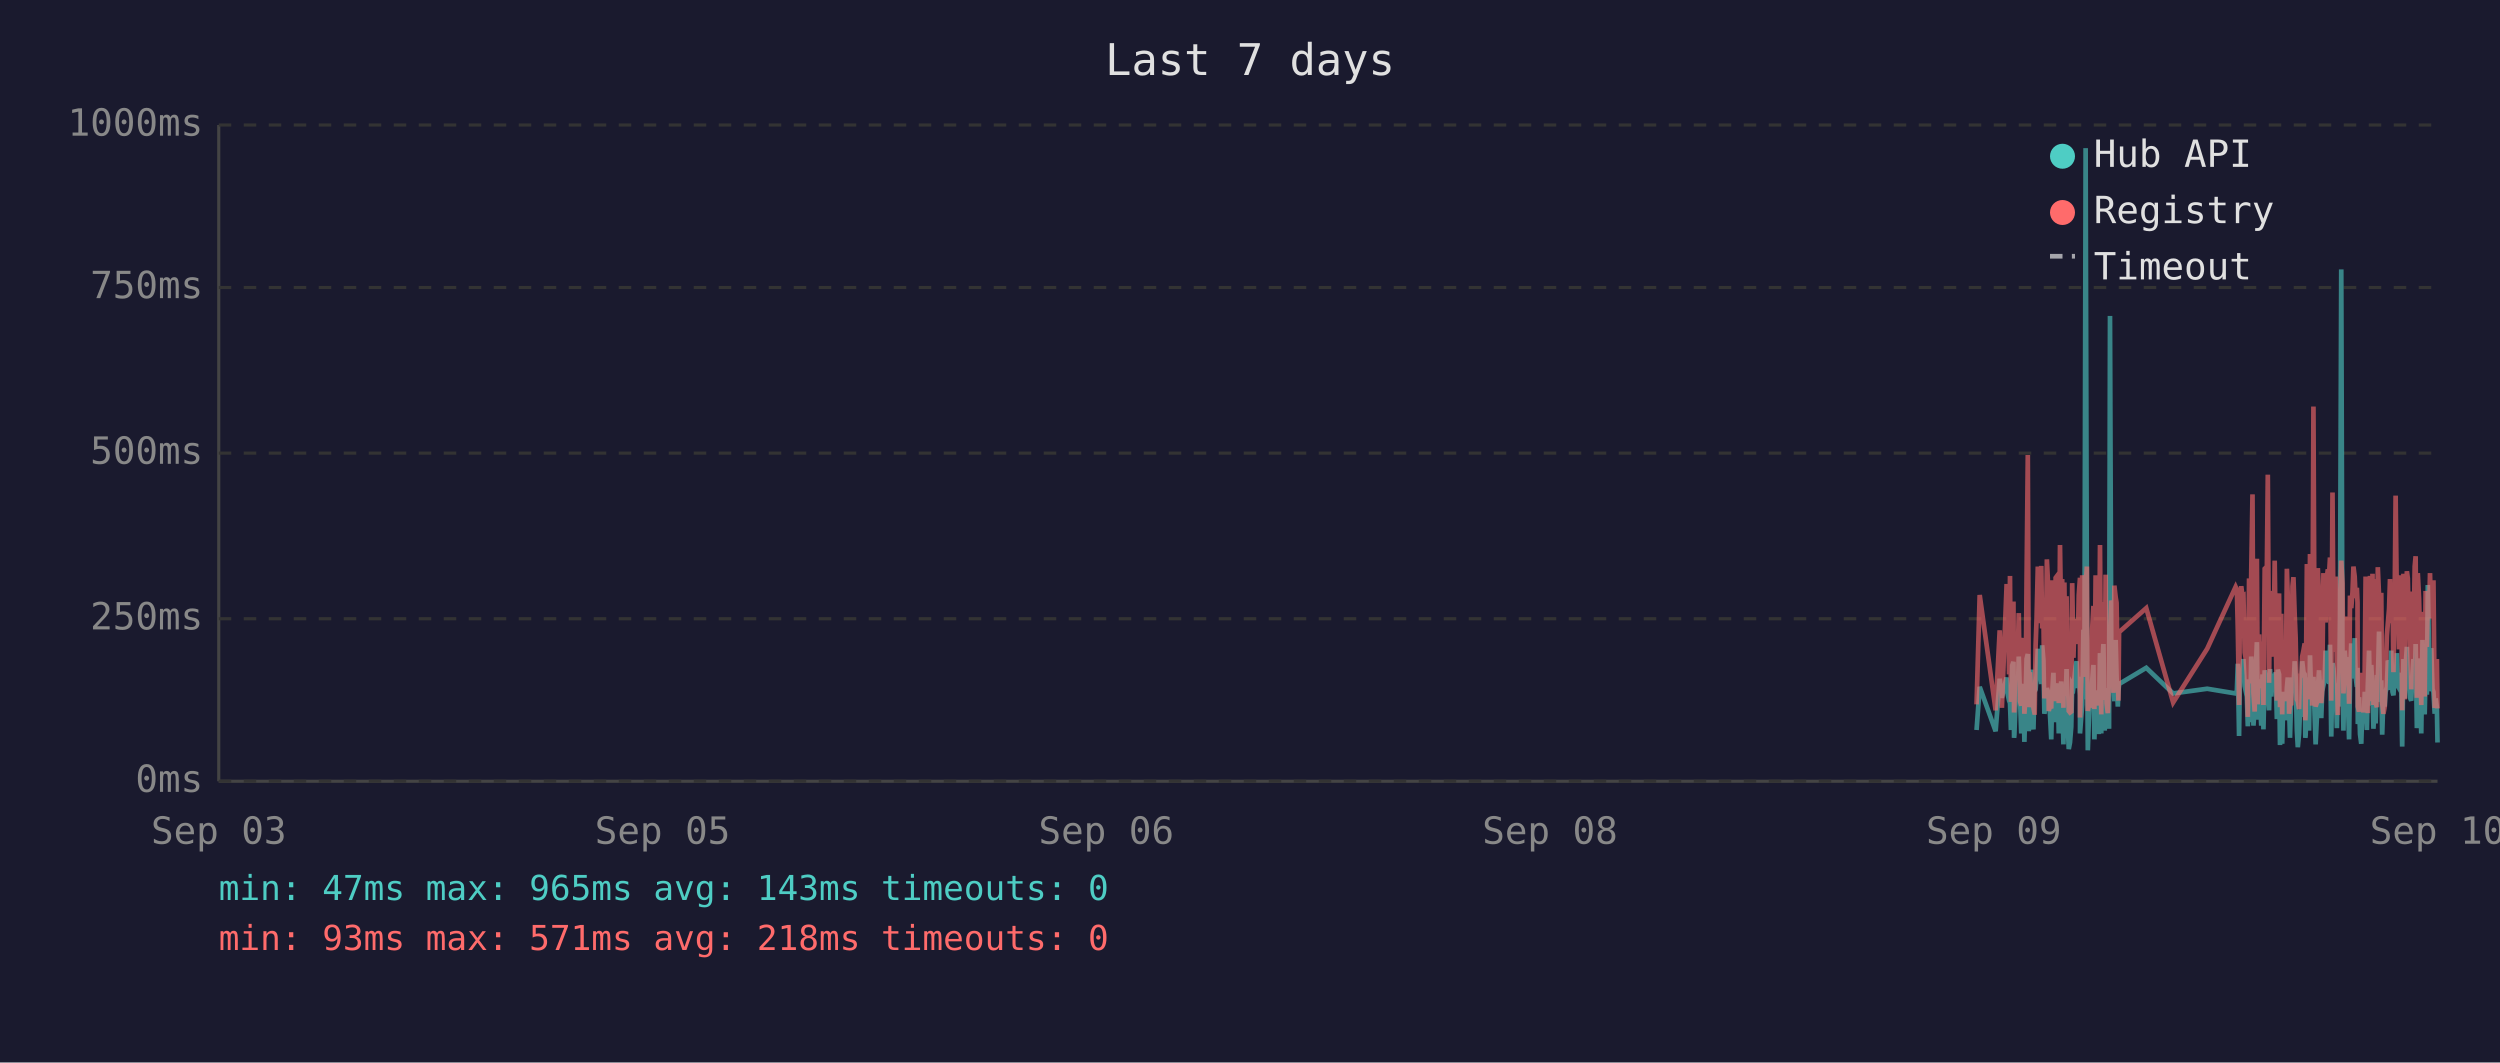
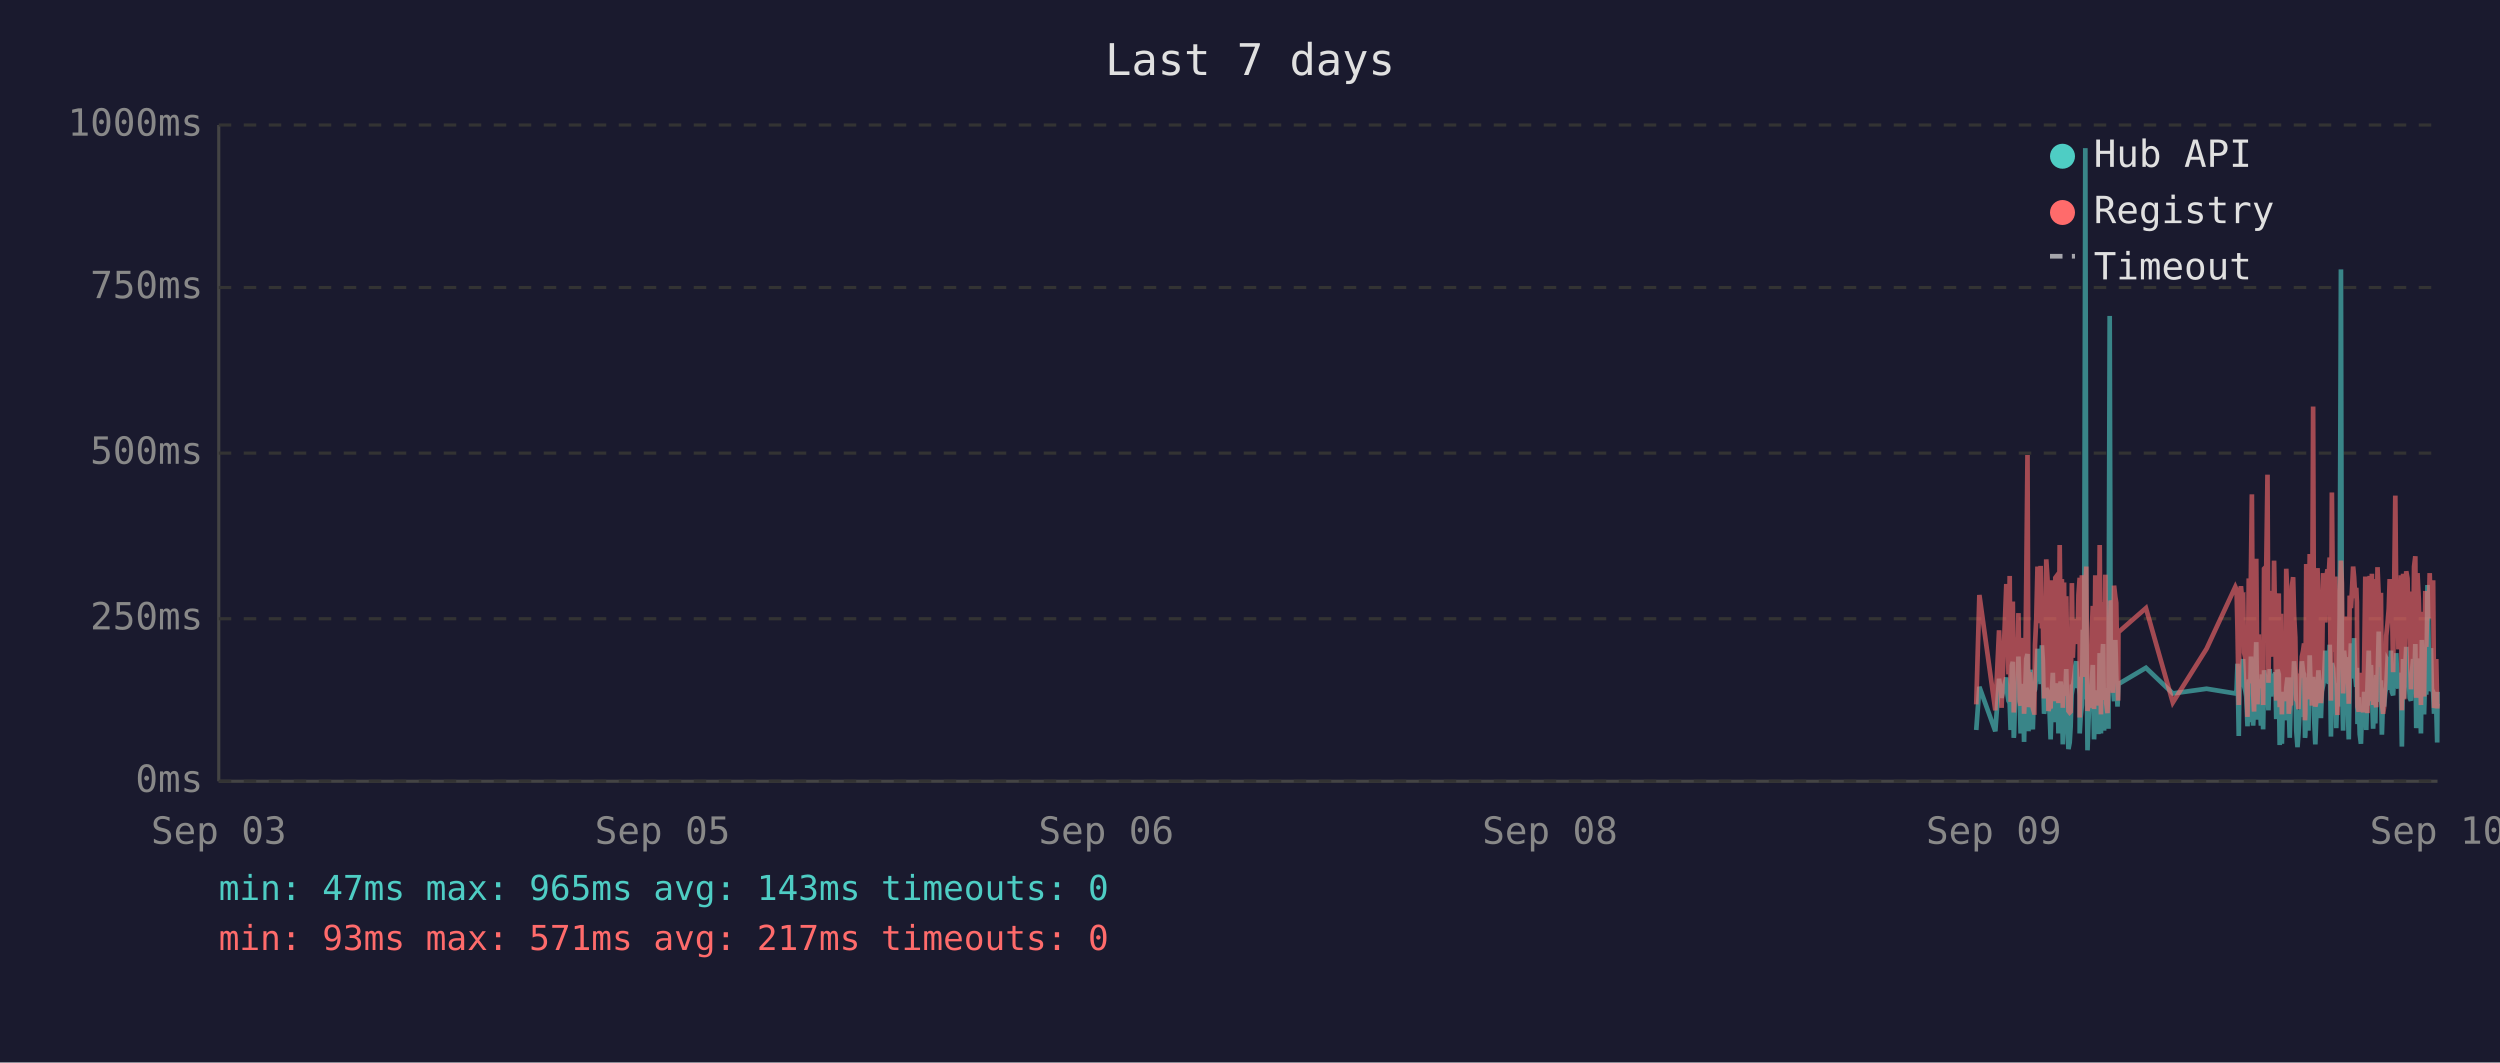
<svg xmlns="http://www.w3.org/2000/svg" viewBox="0 0 800 340" font-family="monospace" font-size="12">
  <rect width="800" height="340" fill="#1a1a2e" />
  <text x="400" y="24" fill="#e0e0e0" font-size="14" text-anchor="middle">Last 7 days</text>
  <line x1="70" y1="40" x2="70" y2="250" stroke="#444" stroke-width="1" />
  <line x1="70" y1="250" x2="780" y2="250" stroke="#444" stroke-width="1" />
  <line x1="70" y1="250" x2="780" y2="250" stroke="#333" stroke-width="1" stroke-dasharray="4" />
  <text x="65" y="250" fill="#888" text-anchor="end" dominant-baseline="middle">0ms</text>
  <line x1="70" y1="198" x2="780" y2="198" stroke="#333" stroke-width="1" stroke-dasharray="4" />
  <text x="65" y="198" fill="#888" text-anchor="end" dominant-baseline="middle">250ms</text>
  <line x1="70" y1="145" x2="780" y2="145" stroke="#333" stroke-width="1" stroke-dasharray="4" />
  <text x="65" y="145" fill="#888" text-anchor="end" dominant-baseline="middle">500ms</text>
  <line x1="70" y1="92" x2="780" y2="92" stroke="#333" stroke-width="1" stroke-dasharray="4" />
  <text x="65" y="92" fill="#888" text-anchor="end" dominant-baseline="middle">750ms</text>
  <line x1="70" y1="40" x2="780" y2="40" stroke="#333" stroke-width="1" stroke-dasharray="4" />
  <text x="65" y="40" fill="#888" text-anchor="end" dominant-baseline="middle">1000ms</text>
  <text x="70" y="270" fill="#888" text-anchor="middle">Sep 03</text>
  <text x="212" y="270" fill="#888" text-anchor="middle">Sep 05</text>
  <text x="354" y="270" fill="#888" text-anchor="middle">Sep 06</text>
  <text x="496" y="270" fill="#888" text-anchor="middle">Sep 08</text>
  <text x="638" y="270" fill="#888" text-anchor="middle">Sep 09</text>
  <text x="780" y="270" fill="#888" text-anchor="middle">Sep 10</text>
-   <polyline points="632.5,233.6 633.5,219.8 638.6,234.0 639.9,217.2 640.6,223.3 642.1,216.8 642.5,222.3 642.9,224.2 643.2,225.0 643.5,233.6 643.9,213.0 644.3,211.8 644.5,236.1 644.6,235.1 645.0,223.8 645.3,221.2 645.7,222.3 646.0,210.1 646.4,223.3 646.8,234.7 647.1,220.6 647.5,218.9 647.8,237.4 648.2,223.1 648.5,210.9 648.9,209.3 649.2,234.0 649.6,217.0 650.0,214.3 650.3,230.9 650.7,233.4 651.0,220.6 651.1,221.2 651.4,220.6 651.7,215.8 652.1,207.6 652.4,216.6 652.8,213.9 653.2,218.9 653.5,206.5 653.9,211.4 654.2,228.4 654.6,226.1 655.0,220.2 655.3,221.2 655.6,221.9 656.0,228.8 656.4,236.6 656.7,221.9 657.1,215.3 657.4,231.1 657.8,221.9 658.1,221.2 658.5,218.7 658.8,234.7 659.2,221.2 659.6,218.1 659.9,223.1 660.3,238.2 660.6,220.8 661.0,224.8 661.3,214.1 661.7,232.6 662.0,239.7 662.4,237.6 662.8,232.6 663.1,219.1 663.5,219.8 663.8,217.2 664.2,213.2 664.5,211.6 664.9,220.2 665.2,216.6 665.6,222.5 665.6,234.7 666.0,229.4 666.3,225.6 666.7,201.5 667.0,223.8 667.4,47.4 667.8,196.0 668.1,240.1 668.4,231.1 668.8,221.0 669.2,225.0 669.5,217.9 669.9,212.8 670.2,236.6 670.6,222.7 670.9,222.9 671.3,221.0 671.6,234.9 672.0,209.0 672.4,234.7 672.7,213.5 673.1,206.1 673.5,233.8 673.8,220.2 674.1,230.7 674.5,223.8 674.9,233.2 675.2,101.1 675.6,207.2 675.9,217.9 676.3,218.9 676.6,224.4 677.0,204.8 677.3,216.6 677.7,226.1 677.9,221.2 678.1,218.9 686.8,213.7 695.4,221.9 706.3,220.4 715.4,221.9 715.8,221.0 716.1,212.4 716.5,235.5 716.8,214.1 717.2,215.3 717.6,214.3 717.9,210.9 718.3,219.5 718.6,221.0 719.0,222.9 719.3,232.4 719.7,217.4 720.0,231.1 720.4,210.1 720.8,216.0 721.1,232.2 721.5,226.1 721.8,216.2 722.2,205.5 722.5,230.3 722.9,217.4 723.2,224.4 723.6,232.2 724.0,215.8 724.3,233.4 724.7,214.5 725.4,219.3 725.7,221.9 726.1,227.3 726.4,214.1 726.8,222.9 727.1,215.6 727.5,218.3 727.9,220.0 728.2,215.1 728.6,230.1 728.9,214.3 729.3,215.8 729.6,238.4 730.0,223.8 730.3,238.0 730.7,222.1 731.1,222.1 731.4,230.5 731.8,220.2 732.1,216.8 732.5,225.6 732.8,236.1 733.2,221.9 733.6,216.8 733.9,220.6 734.3,211.6 734.6,216.6 735.0,233.8 735.3,239.1 735.7,234.9 736.0,227.3 736.4,229.4 736.7,211.6 737.1,215.1 737.5,215.8 737.7,236.1 737.8,235.3 738.2,221.7 738.5,216.8 738.9,233.8 739.2,209.7 739.6,223.8 739.9,222.7 740.3,216.6 740.7,229.4 741.0,238.2 741.4,229.6 741.7,220.4 742.1,214.5 742.4,220.4 742.8,229.8 743.1,221.2 743.5,219.3 743.9,217.4 744.2,208.2 744.6,218.5 744.9,208.2 745.3,218.9 745.6,206.3 746.0,235.7 746.4,212.2 746.7,213.9 747.1,219.8 747.4,218.7 747.8,233.0 748.1,219.3 748.5,226.1 748.8,197.1 749.2,86.2 749.6,216.0 749.9,233.8 750.3,208.2 750.6,213.0 751.0,210.3 751.3,223.3 751.7,236.6 752.0,217.9 752.4,205.9 752.8,216.4 753.1,216.4 753.5,204.2 753.8,216.4 754.2,219.8 754.4,213.7 754.5,231.7 754.9,223.1 755.2,234.9 755.6,238.0 755.9,228.2 756.3,231.5 756.7,222.1 757.0,222.1 757.4,233.6 757.7,219.5 758.1,208.2 758.4,225.8 758.8,212.8 759.2,221.0 759.5,233.2 759.9,224.4 760.2,231.5 760.6,216.0 760.9,218.9 761.3,202.1 761.6,224.6 762.0,217.7 762.3,235.1 762.7,222.9 763.1,226.1 763.4,221.4 763.8,219.8 764.1,211.4 764.5,212.2 764.8,220.8 765.2,208.2 765.6,221.4 765.9,222.5 766.3,214.9 766.6,220.2 767.0,209.0 767.3,219.5 767.7,220.2 768.0,215.3 768.4,218.7 768.6,233.4 768.7,238.9 769.1,210.9 769.5,223.5 769.8,213.2 770.2,207.0 770.5,219.5 770.9,216.4 771.2,223.3 771.6,224.2 772.0,215.3 772.3,210.9 772.7,221.0 773.0,206.1 773.4,233.0 773.7,220.4 774.1,210.7 774.4,220.2 774.8,234.7 775.2,204.8 775.5,219.1 775.9,228.6 776.2,214.3 776.6,222.3 776.9,187.2 777.3,208.6 777.6,221.2 778.0,207.4 778.4,220.6 778.7,221.4 779.1,228.4 779.4,223.5 779.8,226.5 780.0,237.6" fill="none" stroke="#4ecdc4" stroke-width="1.5" opacity="0.6" />
-   <polyline points="632.5,225.4 633.5,190.4 638.6,227.3 639.9,201.7 640.6,226.5 642.1,187.6 642.5,187.6 642.9,215.8 643.2,184.3 643.5,224.6 643.9,206.3 644.3,192.5 644.5,228.0 644.6,225.8 645.0,209.0 645.3,204.0 645.7,209.0 646.0,196.2 646.4,224.4 646.8,225.8 647.1,206.1 647.5,204.2 647.8,228.4 648.2,222.3 648.5,186.0 648.9,145.6 649.2,226.3 649.6,215.1 650.0,226.3 650.3,224.2 650.7,226.5 651.0,228.0 651.1,228.0 651.4,206.5 651.7,198.1 652.1,181.3 652.4,193.1 652.8,199.4 653.2,181.1 653.5,201.1 653.9,196.7 654.2,223.5 654.6,214.9 655.0,179.0 655.3,185.3 655.6,227.5 656.0,225.8 656.4,226.7 656.7,185.7 657.1,209.5 657.4,224.4 657.8,184.9 658.1,184.5 658.5,206.3 658.8,225.0 659.2,174.4 659.6,200.7 659.9,185.3 660.3,226.5 660.6,186.4 661.0,222.7 661.3,190.8 661.7,216.6 662.0,227.5 662.4,228.0 662.8,227.7 663.1,186.6 663.5,210.5 663.8,200.2 664.2,200.4 664.5,198.1 664.9,206.1 665.2,190.4 665.6,184.9 665.6,229.6 666.0,217.7 666.3,184.1 666.7,188.3 667.0,216.6 667.4,187.8 667.8,181.3 668.1,227.5 668.4,225.6 668.8,207.4 669.2,226.5 669.5,201.3 669.9,193.9 670.2,226.9 670.6,184.1 670.9,209.0 671.3,185.5 671.6,225.8 672.0,174.4 672.4,228.6 672.7,192.7 673.1,197.5 673.5,224.0 673.8,183.9 674.1,225.0 674.5,228.2 674.9,216.0 675.2,209.9 675.6,192.2 675.9,193.3 676.3,221.7 676.6,187.4 677.0,191.0 677.3,192.9 677.7,217.2 677.9,224.2 678.1,202.3 686.8,194.6 695.4,224.8 706.3,207.6 715.4,187.8 715.8,188.7 716.1,201.7 716.5,225.6 716.8,191.0 717.2,187.6 717.6,190.8 717.9,190.6 718.3,208.8 718.6,210.5 719.0,216.0 719.3,229.4 719.7,185.1 720.0,218.7 720.4,182.8 720.8,158.2 721.1,221.7 721.5,227.7 721.8,191.8 722.2,178.8 722.5,225.4 722.9,203.0 723.2,219.5 723.6,219.3 724.0,205.3 724.3,225.6 724.7,182.0 725.4,181.3 725.7,151.9 726.1,218.5 726.4,189.1 726.8,208.0 727.1,207.4 727.5,210.1 727.9,179.4 728.2,202.1 728.6,224.2 728.9,194.3 729.3,189.9 729.6,226.3 730.0,196.4 730.3,228.6 730.7,206.5 731.1,217.4 731.4,224.4 731.8,182.0 732.1,191.4 732.5,228.4 732.8,225.4 733.2,225.2 733.6,187.6 733.9,184.7 734.3,196.7 734.6,204.0 735.0,223.8 735.3,224.4 735.7,226.9 736.0,215.6 736.4,216.8 736.7,210.1 737.1,208.2 737.5,205.9 737.7,230.5 737.8,228.4 738.2,180.5 738.5,186.4 738.9,223.8 739.2,177.3 739.6,184.7 739.9,225.8 740.3,130.1 740.7,217.2 741.0,226.1 741.4,224.8 741.7,181.8 742.1,190.8 742.4,201.7 742.8,225.0 743.1,221.0 743.5,183.4 743.9,192.7 744.2,199.2 744.6,184.9 744.9,182.2 745.3,183.9 745.6,178.4 746.0,224.2 746.4,157.6 746.7,197.7 747.1,208.6 747.4,184.5 747.8,214.1 748.1,228.8 748.5,206.5 748.8,194.6 749.2,179.4 749.6,186.6 749.9,221.9 750.3,214.1 750.6,203.6 751.0,197.3 751.3,208.8 751.7,225.2 752.0,190.6 752.4,194.6 752.8,189.5 753.1,181.3 753.5,184.5 753.8,191.4 754.2,188.1 754.4,192.7 754.5,226.1 754.9,227.7 755.2,225.0 755.6,223.5 755.9,215.3 756.3,228.0 756.7,215.1 757.0,184.5 757.4,215.3 757.7,228.2 758.1,197.3 758.4,184.3 758.8,224.4 759.2,183.6 759.5,225.6 759.9,185.3 760.2,224.8 760.6,226.3 760.9,181.5 761.3,190.8 761.6,213.5 762.0,189.7 762.3,225.0 762.7,228.4 763.1,226.3 763.4,217.7 763.8,203.4 764.1,199.6 764.5,194.8 764.8,185.3 765.2,199.4 765.6,188.9 765.9,215.1 766.3,190.6 766.6,158.6 767.0,192.7 767.3,187.8 767.7,207.8 768.0,195.0 768.4,184.1 768.6,216.0 768.7,227.3 769.1,183.6 769.5,223.8 769.8,194.3 770.2,182.8 770.5,185.1 770.9,202.3 771.2,204.4 771.6,220.6 772.0,189.3 772.3,207.8 772.7,181.3 773.0,178.0 773.4,223.3 773.7,183.4 774.1,191.6 774.4,204.0 774.8,225.6 775.2,195.8 775.5,210.1 775.9,222.9 776.2,189.1 776.6,207.0 776.9,191.2 777.3,197.5 777.6,183.4 778.0,197.9 778.4,193.5 778.7,185.7 779.1,226.5 779.4,225.4 779.8,210.9 780.0,226.7" fill="none" stroke="#ff6b6b" stroke-width="1.5" opacity="0.6" />
+   <polyline points="632.4,233.6 633.4,219.8 638.5,234.0 639.7,217.2 640.5,223.3 642.0,216.8 642.4,222.3 642.7,224.2 643.1,225.0 643.4,233.6 643.8,213.0 644.1,211.8 644.4,236.1 644.5,235.1 644.8,223.8 645.2,221.2 645.6,222.3 645.9,210.1 646.3,223.3 646.6,234.7 647.0,220.6 647.3,218.9 647.7,237.4 648.0,223.1 648.4,210.9 648.8,209.3 649.1,234.0 649.5,217.0 649.8,214.3 650.2,230.9 650.5,233.4 650.9,220.6 651.0,221.2 651.2,220.6 651.6,215.8 652.0,207.6 652.3,216.6 652.7,213.9 653.0,218.9 653.4,206.5 653.7,211.4 654.1,228.4 654.5,226.1 654.8,220.2 655.2,221.2 655.5,221.9 655.9,228.8 656.2,236.6 656.6,221.9 656.9,215.3 657.3,231.1 657.7,221.9 658.0,221.2 658.4,218.7 658.7,234.7 659.1,221.2 659.4,218.1 659.8,223.1 660.1,238.2 660.5,220.8 660.8,224.8 661.2,214.1 661.6,232.6 661.9,239.7 662.3,237.6 662.6,232.6 663.0,219.1 663.3,219.8 663.7,217.2 664.1,213.2 664.4,211.6 664.8,220.2 665.1,216.6 665.5,222.5 665.5,234.7 665.8,229.4 666.2,225.6 666.5,201.5 666.9,223.8 667.3,47.4 667.6,196.0 668.0,240.1 668.3,231.1 668.7,221.0 669.0,225.0 669.4,217.9 669.7,212.8 670.1,236.6 670.5,222.7 670.8,222.9 671.2,221.0 671.5,234.9 671.9,209.0 672.3,234.7 672.6,213.5 673.0,206.1 673.3,233.8 673.7,220.2 674.0,230.7 674.4,223.8 674.7,233.2 675.1,101.1 675.4,207.2 675.8,217.9 676.1,218.9 676.5,224.4 676.9,204.8 677.2,216.6 677.6,226.1 677.8,221.2 677.9,218.9 686.7,213.7 695.3,221.9 706.1,220.4 715.3,221.9 715.7,221.0 716.0,212.4 716.4,235.5 716.7,214.1 717.1,215.3 717.4,214.3 717.8,210.9 718.1,219.5 718.5,221.0 718.8,222.9 719.2,232.4 719.6,217.4 719.9,231.1 720.3,210.1 720.6,216.0 721.0,232.2 721.3,226.1 721.7,216.2 722.0,205.5 722.4,230.3 722.8,217.4 723.1,224.4 723.5,232.2 723.8,215.8 724.2,233.4 724.5,214.5 725.2,219.3 725.6,221.9 725.9,227.3 726.3,214.1 726.7,222.9 727.0,215.6 727.4,218.3 727.7,220.0 728.1,215.1 728.4,230.1 728.8,214.3 729.2,215.8 729.5,238.4 729.9,223.8 730.2,238.0 730.6,222.1 730.9,222.1 731.3,230.5 731.6,220.2 732.0,216.8 732.4,225.6 732.7,236.1 733.1,221.9 733.4,216.8 733.8,220.6 734.1,211.6 734.5,216.6 734.8,233.8 735.2,239.1 735.5,234.9 735.9,227.3 736.3,229.4 736.6,211.6 737.0,215.1 737.3,215.8 737.6,236.1 737.7,235.3 738.0,221.7 738.4,216.8 738.7,233.8 739.1,209.7 739.5,223.8 739.8,222.7 740.2,216.6 740.5,229.4 740.9,238.2 741.2,229.6 741.6,220.4 741.9,214.5 742.3,220.4 742.7,229.8 743.0,221.2 743.4,219.3 743.7,217.4 744.1,208.2 744.4,218.5 744.8,208.2 745.2,218.9 745.5,206.3 745.9,235.7 746.2,212.2 746.6,213.9 746.9,219.8 747.3,218.7 747.6,233.0 748.0,219.3 748.3,226.1 748.7,197.1 749.1,86.2 749.4,216.0 749.8,233.8 750.1,208.2 750.5,213.0 750.8,210.3 751.2,223.3 751.6,236.6 751.9,217.9 752.3,205.9 752.6,216.4 753.0,216.4 753.3,204.2 753.7,216.4 754.0,219.8 754.2,213.7 754.4,231.7 754.8,223.1 755.1,234.9 755.5,238.0 755.8,228.2 756.2,231.5 756.5,222.1 756.9,222.1 757.2,233.6 757.6,219.5 758.0,208.2 758.3,225.8 758.7,212.8 759.0,221.0 759.4,233.2 759.7,224.4 760.1,231.5 760.4,216.0 760.8,218.9 761.2,202.1 761.5,224.6 761.9,217.7 762.2,235.1 762.6,222.9 762.9,226.1 763.3,221.4 763.6,219.8 764.0,211.4 764.4,212.2 764.7,220.8 765.1,208.2 765.4,221.4 765.8,222.5 766.1,214.9 766.5,220.2 766.8,209.0 767.2,219.5 767.5,220.2 767.9,215.3 768.3,218.7 768.5,233.4 768.6,238.9 769.0,210.9 769.3,223.5 769.7,213.2 770.0,207.0 770.4,219.5 770.8,216.4 771.1,223.3 771.5,224.2 771.8,215.3 772.2,210.9 772.5,221.0 772.9,206.1 773.2,233.0 773.6,220.4 774.0,210.7 774.3,220.2 774.7,234.7 775.0,204.8 775.4,219.1 775.7,228.6 776.1,214.3 776.4,222.3 776.8,187.2 777.2,208.6 777.5,221.2 777.9,207.4 778.2,220.6 778.6,221.4 778.9,228.4 779.3,223.5 779.6,226.5 779.9,237.6 780.0,221.4" fill="none" stroke="#4ecdc4" stroke-width="1.5" opacity="0.6" />
+   <polyline points="632.4,225.4 633.4,190.4 638.5,227.3 639.7,201.7 640.5,226.5 642.0,187.6 642.4,187.6 642.7,215.8 643.1,184.3 643.4,224.6 643.8,206.3 644.1,192.5 644.4,228.0 644.5,225.8 644.8,209.0 645.2,204.0 645.6,209.0 645.9,196.2 646.3,224.4 646.6,225.8 647.0,206.1 647.3,204.2 647.7,228.4 648.0,222.3 648.4,186.0 648.8,145.6 649.1,226.3 649.5,215.1 649.8,226.3 650.2,224.2 650.5,226.5 650.9,228.0 651.0,228.0 651.2,206.5 651.6,198.1 652.0,181.3 652.3,193.1 652.7,199.4 653.0,181.1 653.4,201.1 653.7,196.7 654.1,223.5 654.5,214.9 654.8,179.0 655.2,185.3 655.5,227.5 655.9,225.8 656.2,226.7 656.6,185.7 656.9,209.5 657.3,224.4 657.7,184.9 658.0,184.5 658.4,206.3 658.7,225.0 659.1,174.4 659.4,200.7 659.8,185.3 660.1,226.5 660.5,186.4 660.8,222.7 661.2,190.8 661.6,216.6 661.9,227.5 662.3,228.0 662.6,227.7 663.0,186.6 663.3,210.5 663.7,200.2 664.1,200.4 664.4,198.1 664.8,206.1 665.1,190.4 665.5,184.9 665.5,229.6 665.8,217.7 666.2,184.1 666.5,188.3 666.9,216.6 667.3,187.8 667.6,181.3 668.0,227.5 668.3,225.6 668.7,207.4 669.0,226.5 669.4,201.3 669.7,193.9 670.1,226.9 670.5,184.1 670.8,209.0 671.2,185.5 671.5,225.8 671.9,174.4 672.3,228.6 672.6,192.7 673.0,197.5 673.3,224.0 673.7,183.9 674.0,225.0 674.4,228.2 674.7,216.0 675.1,209.9 675.4,192.2 675.8,193.3 676.1,221.7 676.5,187.4 676.9,191.0 677.2,192.9 677.6,217.2 677.8,224.2 677.9,202.3 686.7,194.6 695.3,224.8 706.1,207.6 715.3,187.8 715.7,188.7 716.0,201.7 716.4,225.6 716.7,191.0 717.1,187.6 717.4,190.8 717.8,190.6 718.1,208.8 718.5,210.5 718.8,216.0 719.2,229.4 719.6,185.1 719.9,218.7 720.3,182.8 720.6,158.2 721.0,221.7 721.3,227.7 721.7,191.8 722.0,178.8 722.4,225.4 722.8,203.0 723.1,219.5 723.5,219.3 723.8,205.3 724.2,225.6 724.5,182.0 725.2,181.3 725.6,151.9 725.9,218.5 726.3,189.1 726.7,208.0 727.0,207.4 727.4,210.1 727.7,179.4 728.1,202.1 728.4,224.2 728.8,194.3 729.2,189.9 729.5,226.3 729.9,196.4 730.2,228.6 730.6,206.5 730.9,217.4 731.3,224.4 731.6,182.0 732.0,191.4 732.4,228.4 732.7,225.4 733.1,225.2 733.4,187.6 733.8,184.7 734.1,196.7 734.5,204.0 734.8,223.8 735.2,224.4 735.5,226.9 735.9,215.6 736.3,216.8 736.6,210.1 737.0,208.2 737.3,205.9 737.6,230.5 737.7,228.4 738.0,180.5 738.4,186.4 738.7,223.8 739.1,177.3 739.5,184.7 739.8,225.8 740.2,130.1 740.5,217.2 740.9,226.1 741.2,224.8 741.6,181.8 741.9,190.8 742.3,201.7 742.7,225.0 743.0,221.0 743.4,183.4 743.7,192.7 744.1,199.2 744.4,184.9 744.8,182.2 745.2,183.9 745.5,178.4 745.9,224.2 746.2,157.6 746.6,197.7 746.9,208.6 747.3,184.5 747.6,214.1 748.0,228.8 748.3,206.5 748.7,194.6 749.1,179.4 749.4,186.6 749.8,221.9 750.1,214.1 750.5,203.6 750.8,197.3 751.2,208.8 751.6,225.2 751.9,190.6 752.3,194.6 752.6,189.5 753.0,181.3 753.3,184.5 753.7,191.4 754.0,188.1 754.2,192.7 754.4,226.1 754.8,227.7 755.1,225.0 755.5,223.5 755.8,215.3 756.2,228.0 756.5,215.1 756.9,184.5 757.2,215.3 757.6,228.2 758.0,197.3 758.3,184.3 758.7,224.4 759.0,183.6 759.4,225.6 759.7,185.3 760.1,224.8 760.4,226.3 760.8,181.5 761.2,190.8 761.5,213.5 761.9,189.7 762.2,225.0 762.6,228.4 762.9,226.3 763.3,217.7 763.6,203.4 764.0,199.6 764.4,194.8 764.7,185.3 765.1,199.4 765.4,188.9 765.8,215.1 766.1,190.6 766.5,158.6 766.8,192.7 767.2,187.8 767.5,207.8 767.9,195.0 768.3,184.1 768.5,216.0 768.6,227.3 769.0,183.6 769.3,223.8 769.7,194.3 770.0,182.8 770.4,185.1 770.8,202.3 771.1,204.4 771.5,220.6 771.8,189.3 772.2,207.8 772.5,181.3 772.9,178.0 773.2,223.3 773.6,183.4 774.0,191.6 774.3,204.0 774.7,225.6 775.0,195.8 775.4,210.1 775.7,222.9 776.1,189.1 776.4,207.0 776.8,191.2 777.2,197.5 777.5,183.4 777.9,197.9 778.2,193.5 778.6,185.7 778.9,226.5 779.3,225.4 779.6,210.9 779.9,226.7 780.0,225.2" fill="none" stroke="#ff6b6b" stroke-width="1.5" opacity="0.6" />
  <circle cx="660" cy="50" r="4" fill="#4ecdc4" />
  <text x="670" y="50" fill="#e0e0e0" dominant-baseline="middle">Hub API</text>
  <circle cx="660" cy="68" r="4" fill="#ff6b6b" />
  <text x="670" y="68" fill="#e0e0e0" dominant-baseline="middle">Registry</text>
  <line x1="656" y1="82" x2="664" y2="82" stroke="#e0e0e0" stroke-width="1.5" stroke-dasharray="4,3" opacity="0.7" />
  <text x="670" y="86" fill="#e0e0e0" dominant-baseline="middle">Timeout</text>
  <text x="70" y="288" fill="#4ecdc4" font-size="11">min: 47ms  max: 965ms  avg: 143ms  timeouts: 0</text>
-   <text x="70" y="304" fill="#ff6b6b" font-size="11">min: 93ms  max: 571ms  avg: 218ms  timeouts: 0</text>
+   <text x="70" y="304" fill="#ff6b6b" font-size="11">min: 93ms  max: 571ms  avg: 217ms  timeouts: 0</text>
</svg>
